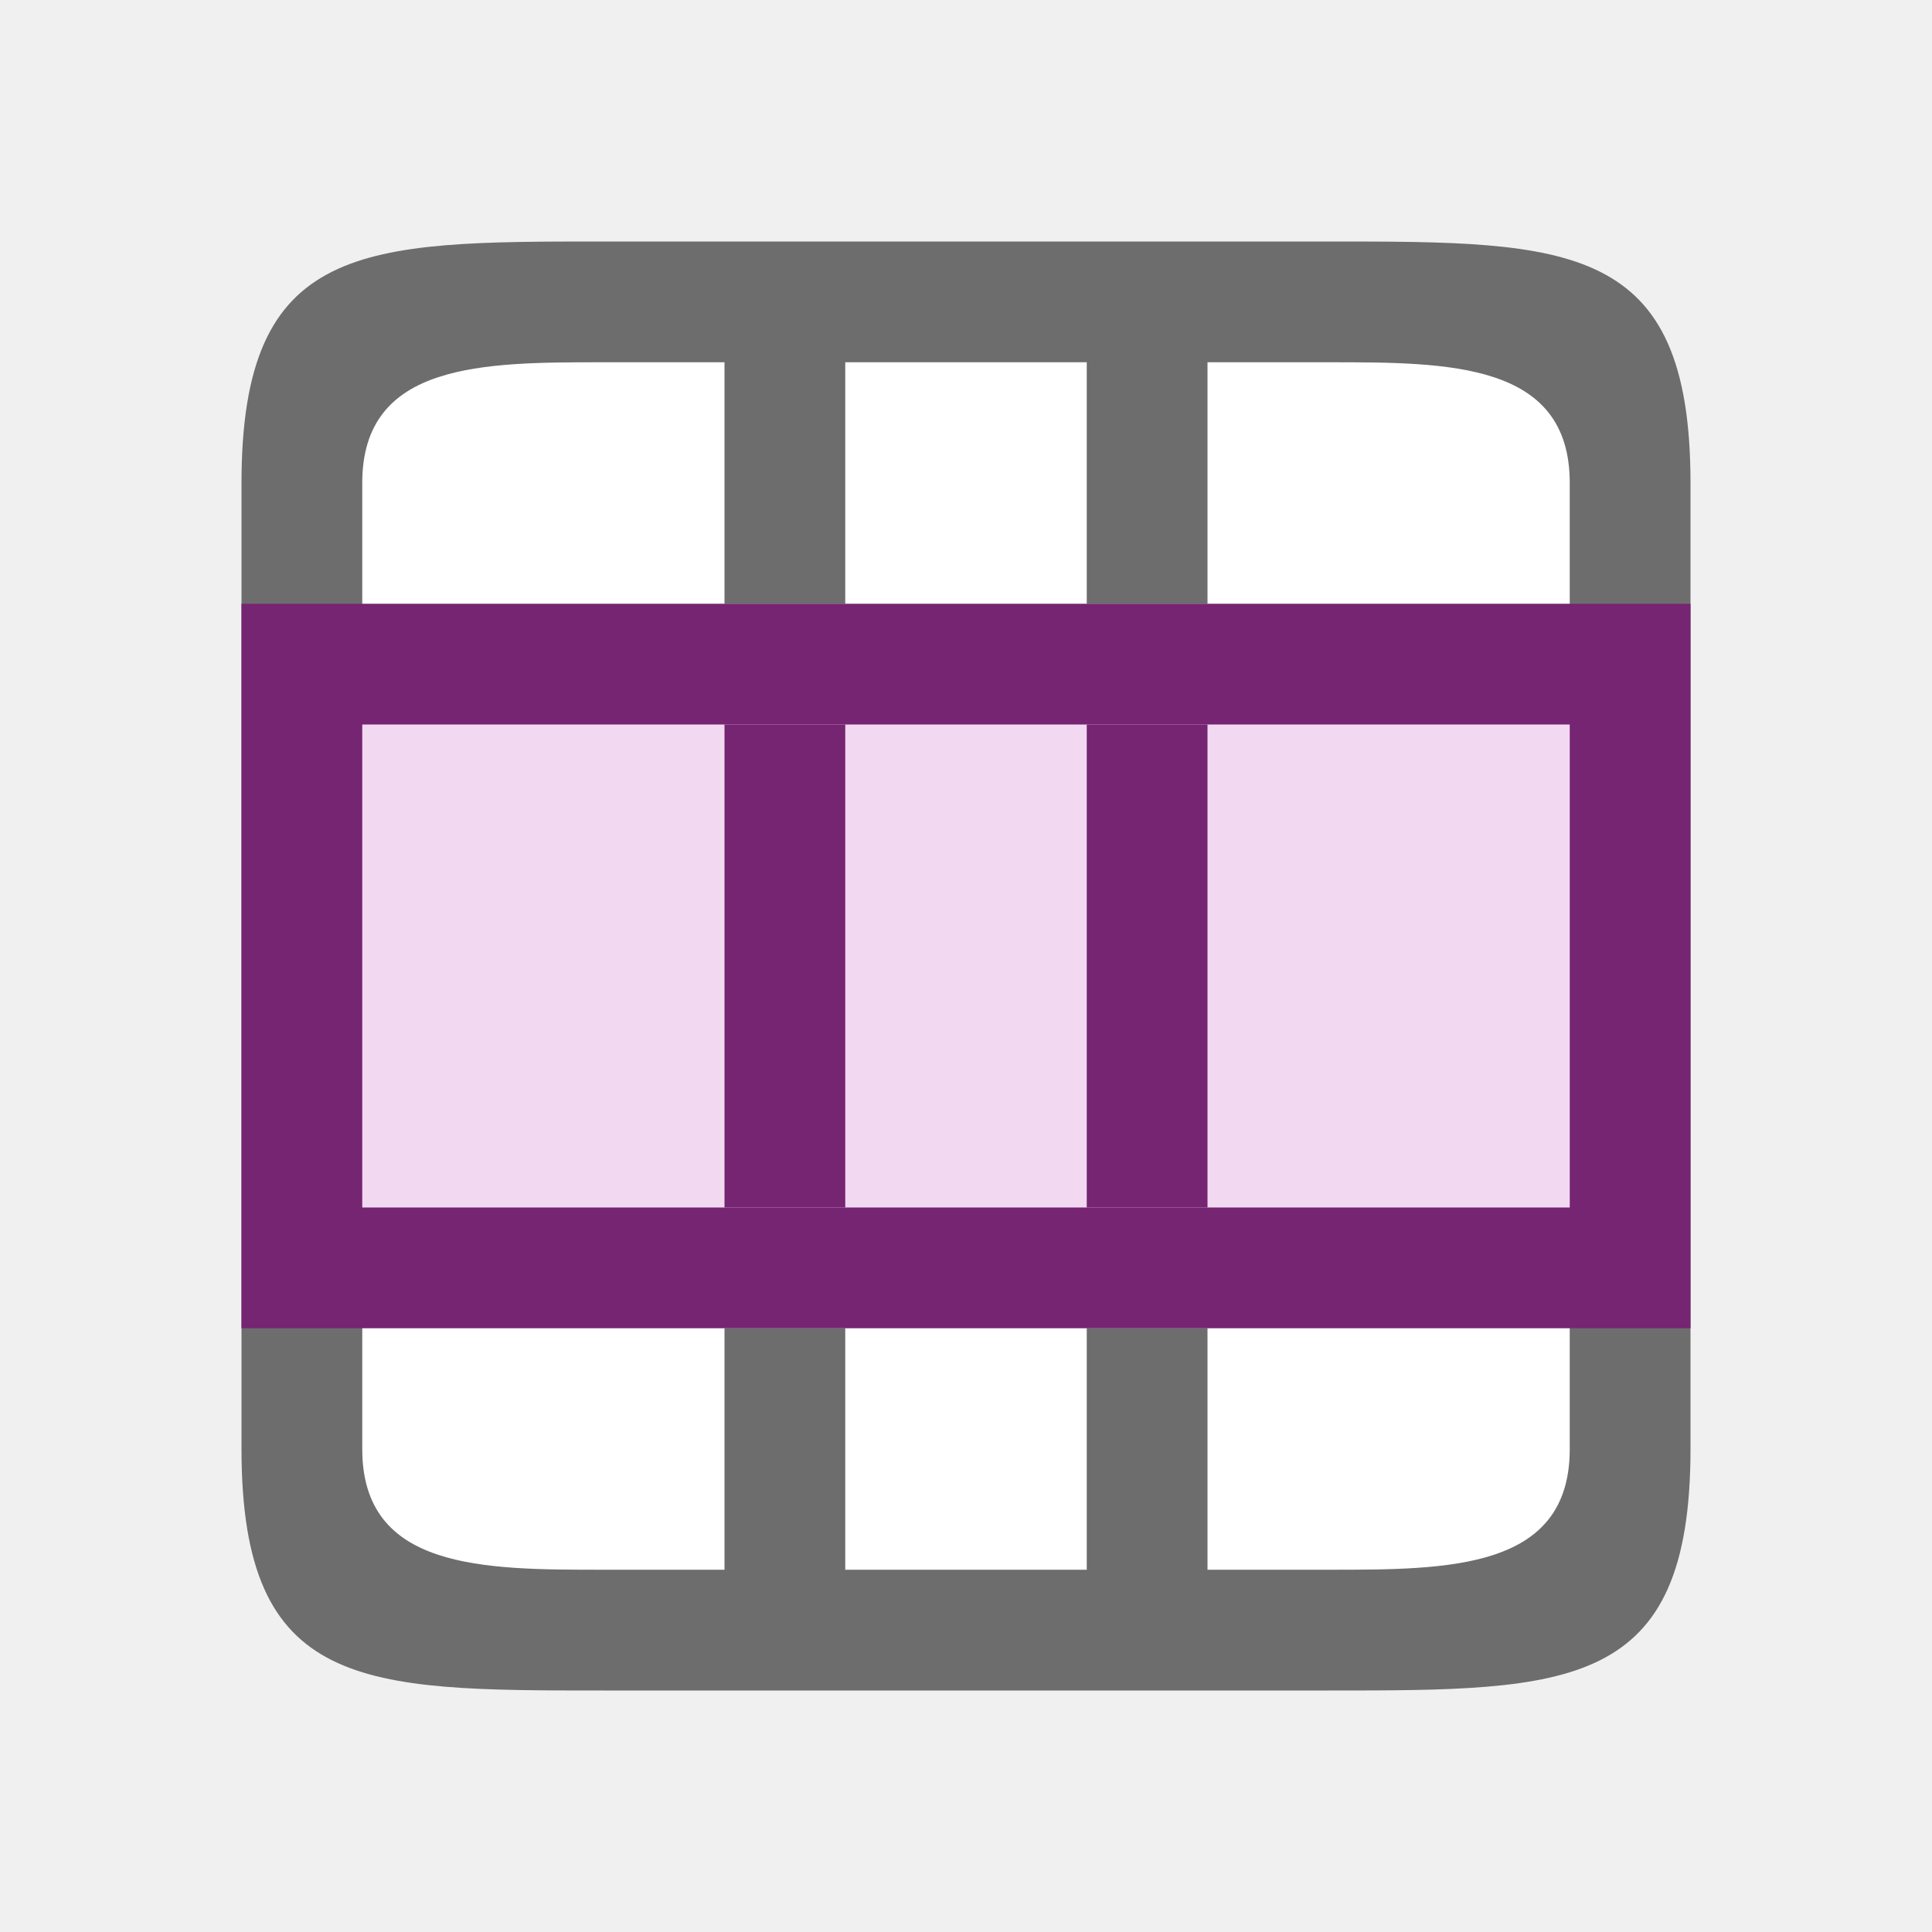
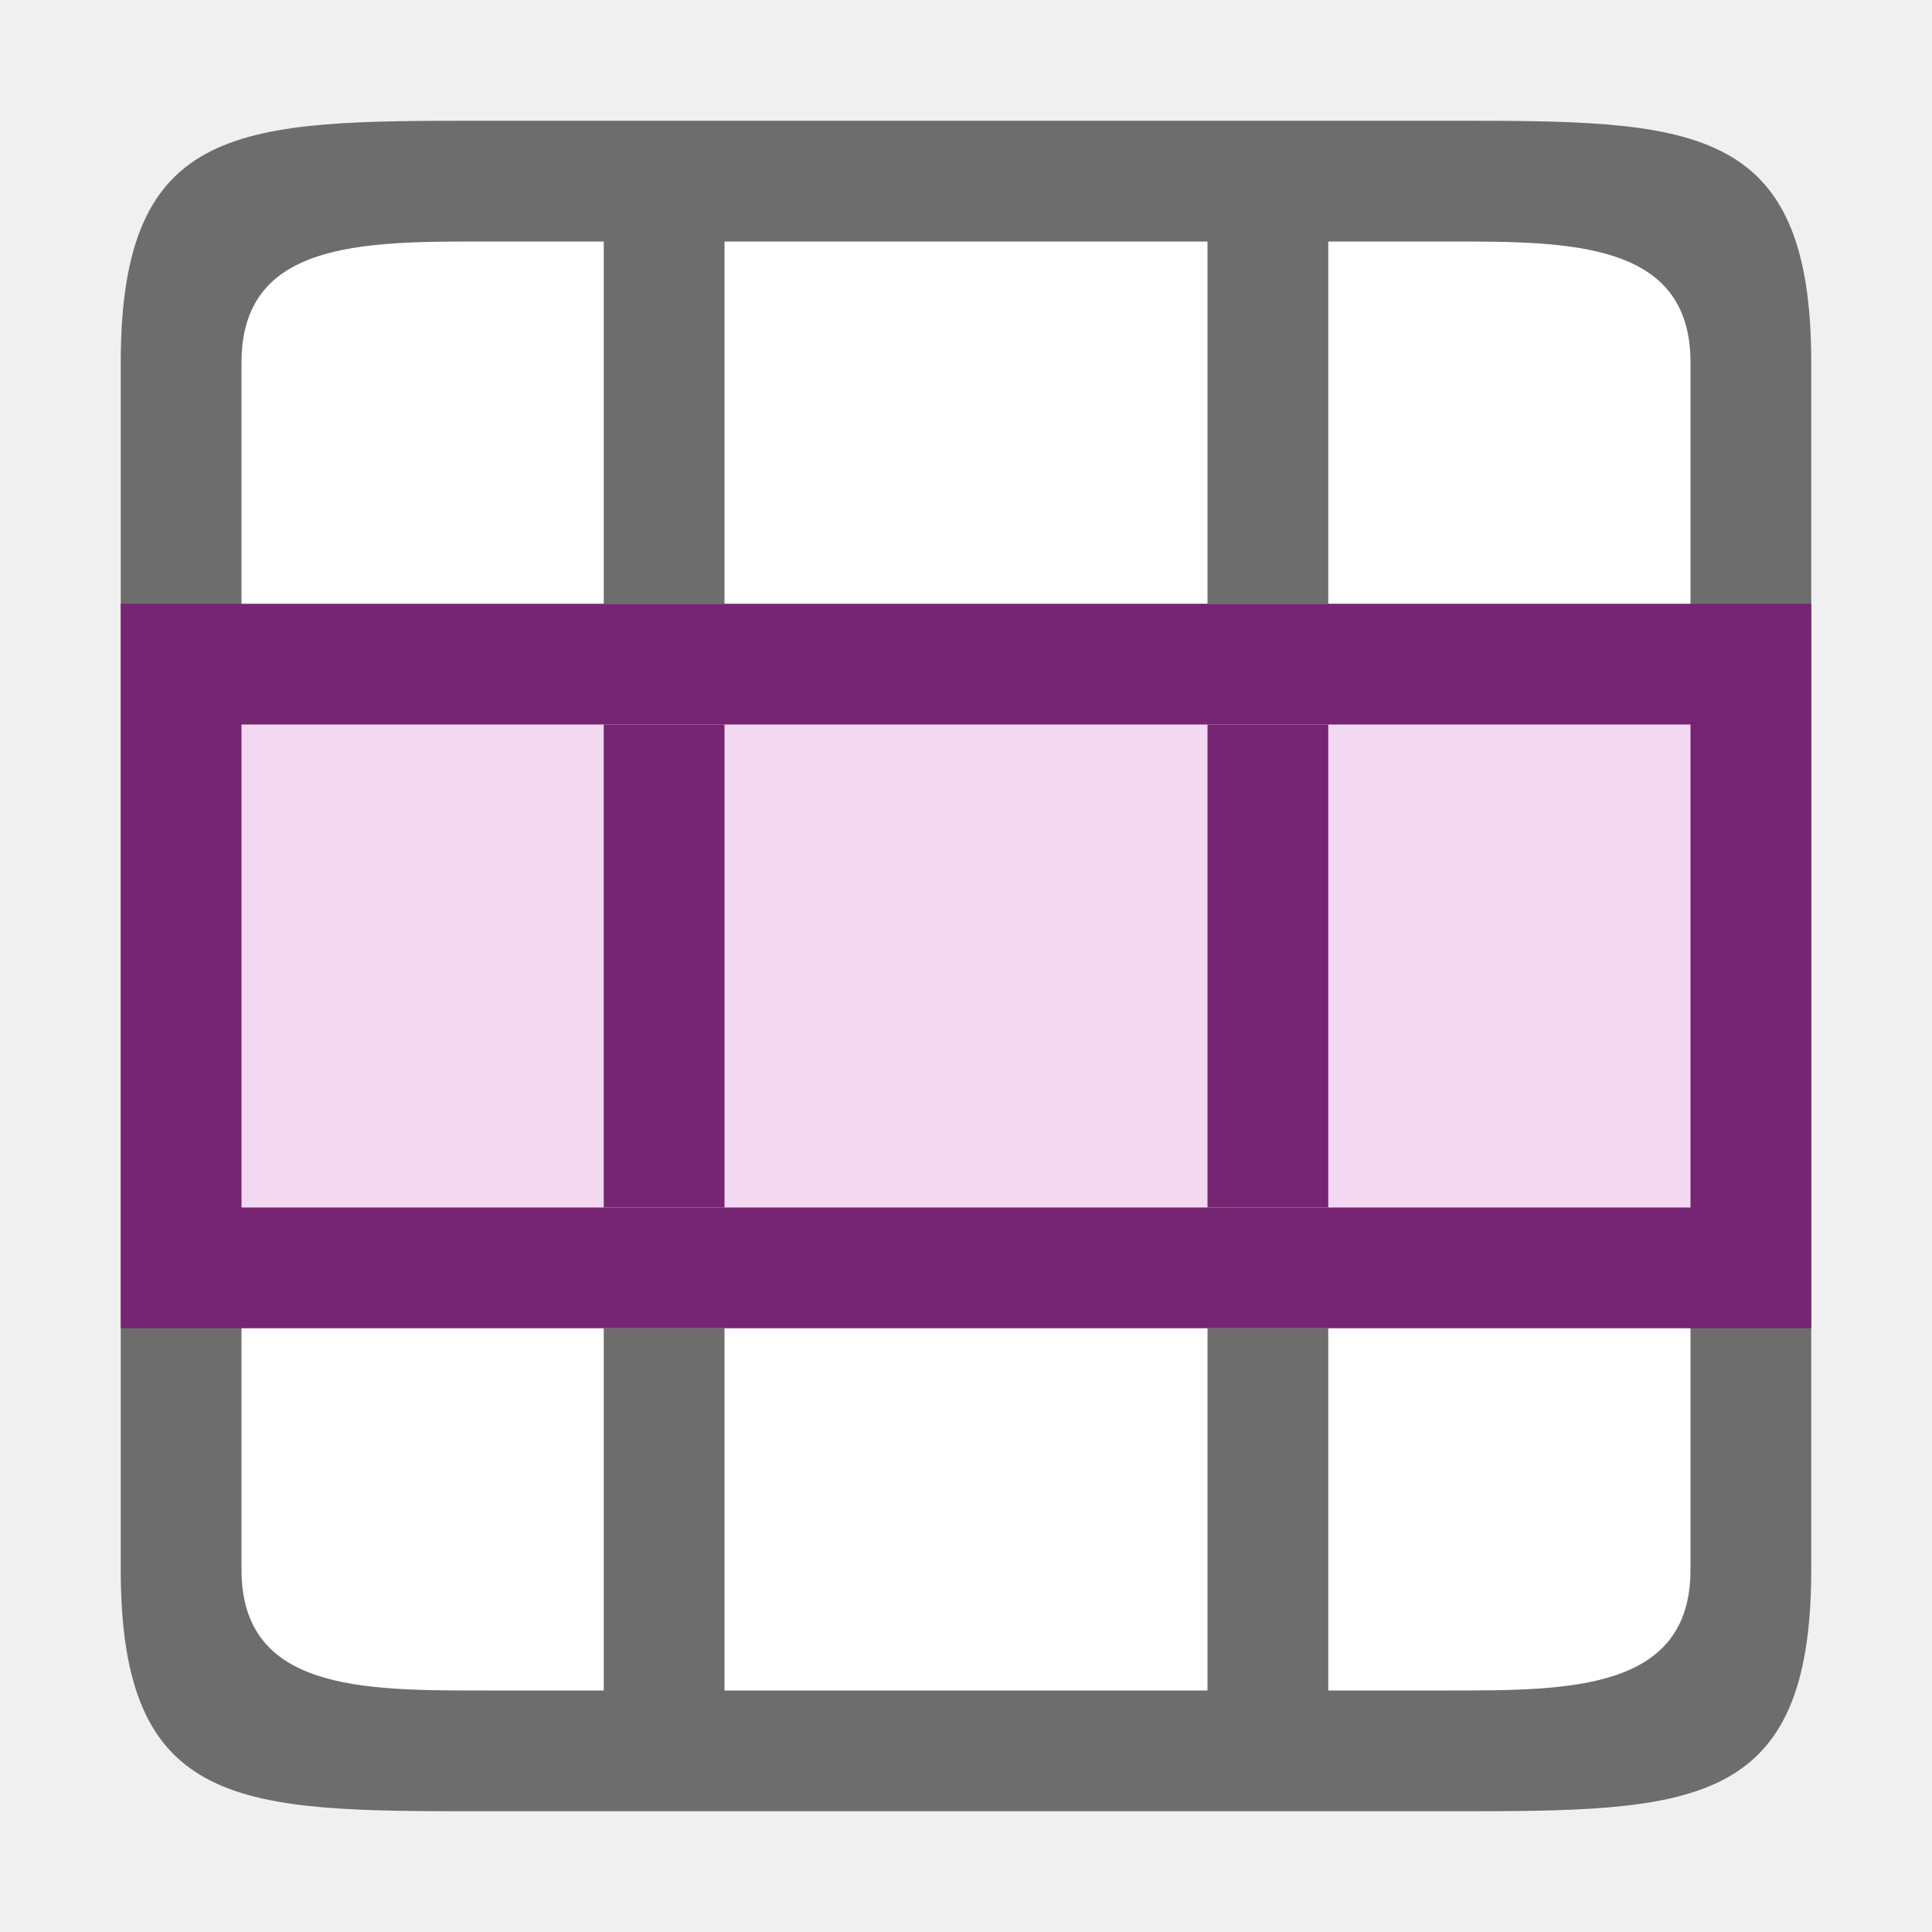
<svg xmlns="http://www.w3.org/2000/svg" viewBox="0 0 16 16" version="1.1" id="svg6">
  <defs id="defs10" />
-   <rect style="opacity:1;fill:#ffffff;fill-opacity:1;stroke:none;stroke-width:2;stroke-linecap:round;stroke-linejoin:round;stroke-miterlimit:4;stroke-dasharray:none;stroke-opacity:1" id="rect814" width="10" height="10" x="3" y="3" />
-   <path d="M 5,2 C 3,2 2,2 2,4 v 1 6 1 c 0,2 1,2 3,2 h 6 c 2,0 3,0 3,-2 V 11 5 4 C 14,2 13,2 11,2 Z M 3,4 C 3,3 4,3 5,3 H 6 V 5 H 7 V 3 h 2 v 2 h 1 V 3 h 1 c 1,0 2,0 2,1 v 1 6 1 c 0,1 -1,1 -2,1 H 10 V 11 H 9 v 2 H 7 V 11 H 6 v 2 H 5 C 4,13 3,13 3,12 V 11 5 Z" id="path2" style="fill:#6d6d6d;fill-opacity:1" />
-   <rect style="opacity:1;fill:#762572;fill-rule:evenodd;stroke:none;stroke-width:2;stroke-linecap:round;stroke-linejoin:round;fill-opacity:1" id="rect837" width="12" height="6" x="2" y="5" />
-   <rect style="opacity:1;fill:#f3d8f2;fill-rule:evenodd;stroke:none;stroke-width:2;stroke-linecap:round;stroke-linejoin:round;fill-opacity:1" id="rect839" width="10" height="4" x="3" y="6" />
-   <rect style="fill:#762572;fill-rule:evenodd;stroke-width:2;stroke-linecap:round;stroke-linejoin:round" id="rect834" width="1" height="4" x="6" y="6" />
-   <rect style="fill:#762572;fill-rule:evenodd;stroke-width:2;stroke-linecap:round;stroke-linejoin:round" id="rect836" width="1" height="4" x="9" y="6" />
+   <rect style="opacity:1;fill:#ffffff;fill-opacity:1;stroke:none;stroke-width:2;stroke-linecap:round;stroke-linejoin:round;stroke-miterlimit:4;stroke-dasharray:none;stroke-opacity:1" id="rect814" width="12" height="12" x="2" y="2" />
+   <path d="M 4,1 C 2,1 1,1 1,3 v 1 8 1 c 0,2 1,2 3,2 h 8 c 2,0 3,0 3,-2 V 12 4 3 C 15,1 14,1 12,1 Z M 2,3 C 2,2 3,2 4,2 H 5 V 5 H 6 V 2 h 4 v 3 h 1 V 2 h 1 c 1,0 2,0 2,1 v 1 8 1 c 0,1 -1,1 -2,1 h -1 v -3 h -1 v 3 H 6 V 11 H 5 v 3 H 4 C 3,14 2,14 2,13 V 12 4 Z" id="path2" style="fill:#6d6d6d;fill-opacity:1" />
+   <rect style="opacity:1;fill:#762572;fill-opacity:1;fill-rule:evenodd;stroke:none;stroke-width:2;stroke-linecap:round;stroke-linejoin:round" id="rect837" width="14" height="6" x="1" y="5" />
+   <rect style="opacity:1;fill:#f3d8f2;fill-opacity:1;fill-rule:evenodd;stroke:none;stroke-width:2;stroke-linecap:round;stroke-linejoin:round" id="rect839" width="12" height="4" x="2" y="6" />
+   <rect style="fill:#762572;fill-rule:evenodd;stroke-width:2;stroke-linecap:round;stroke-linejoin:round" id="rect834" width="1" height="4" x="5" y="6" />
+   <rect style="fill:#762572;fill-rule:evenodd;stroke-width:2;stroke-linecap:round;stroke-linejoin:round" id="rect836" width="1" height="4" x="10" y="6" />
</svg>
